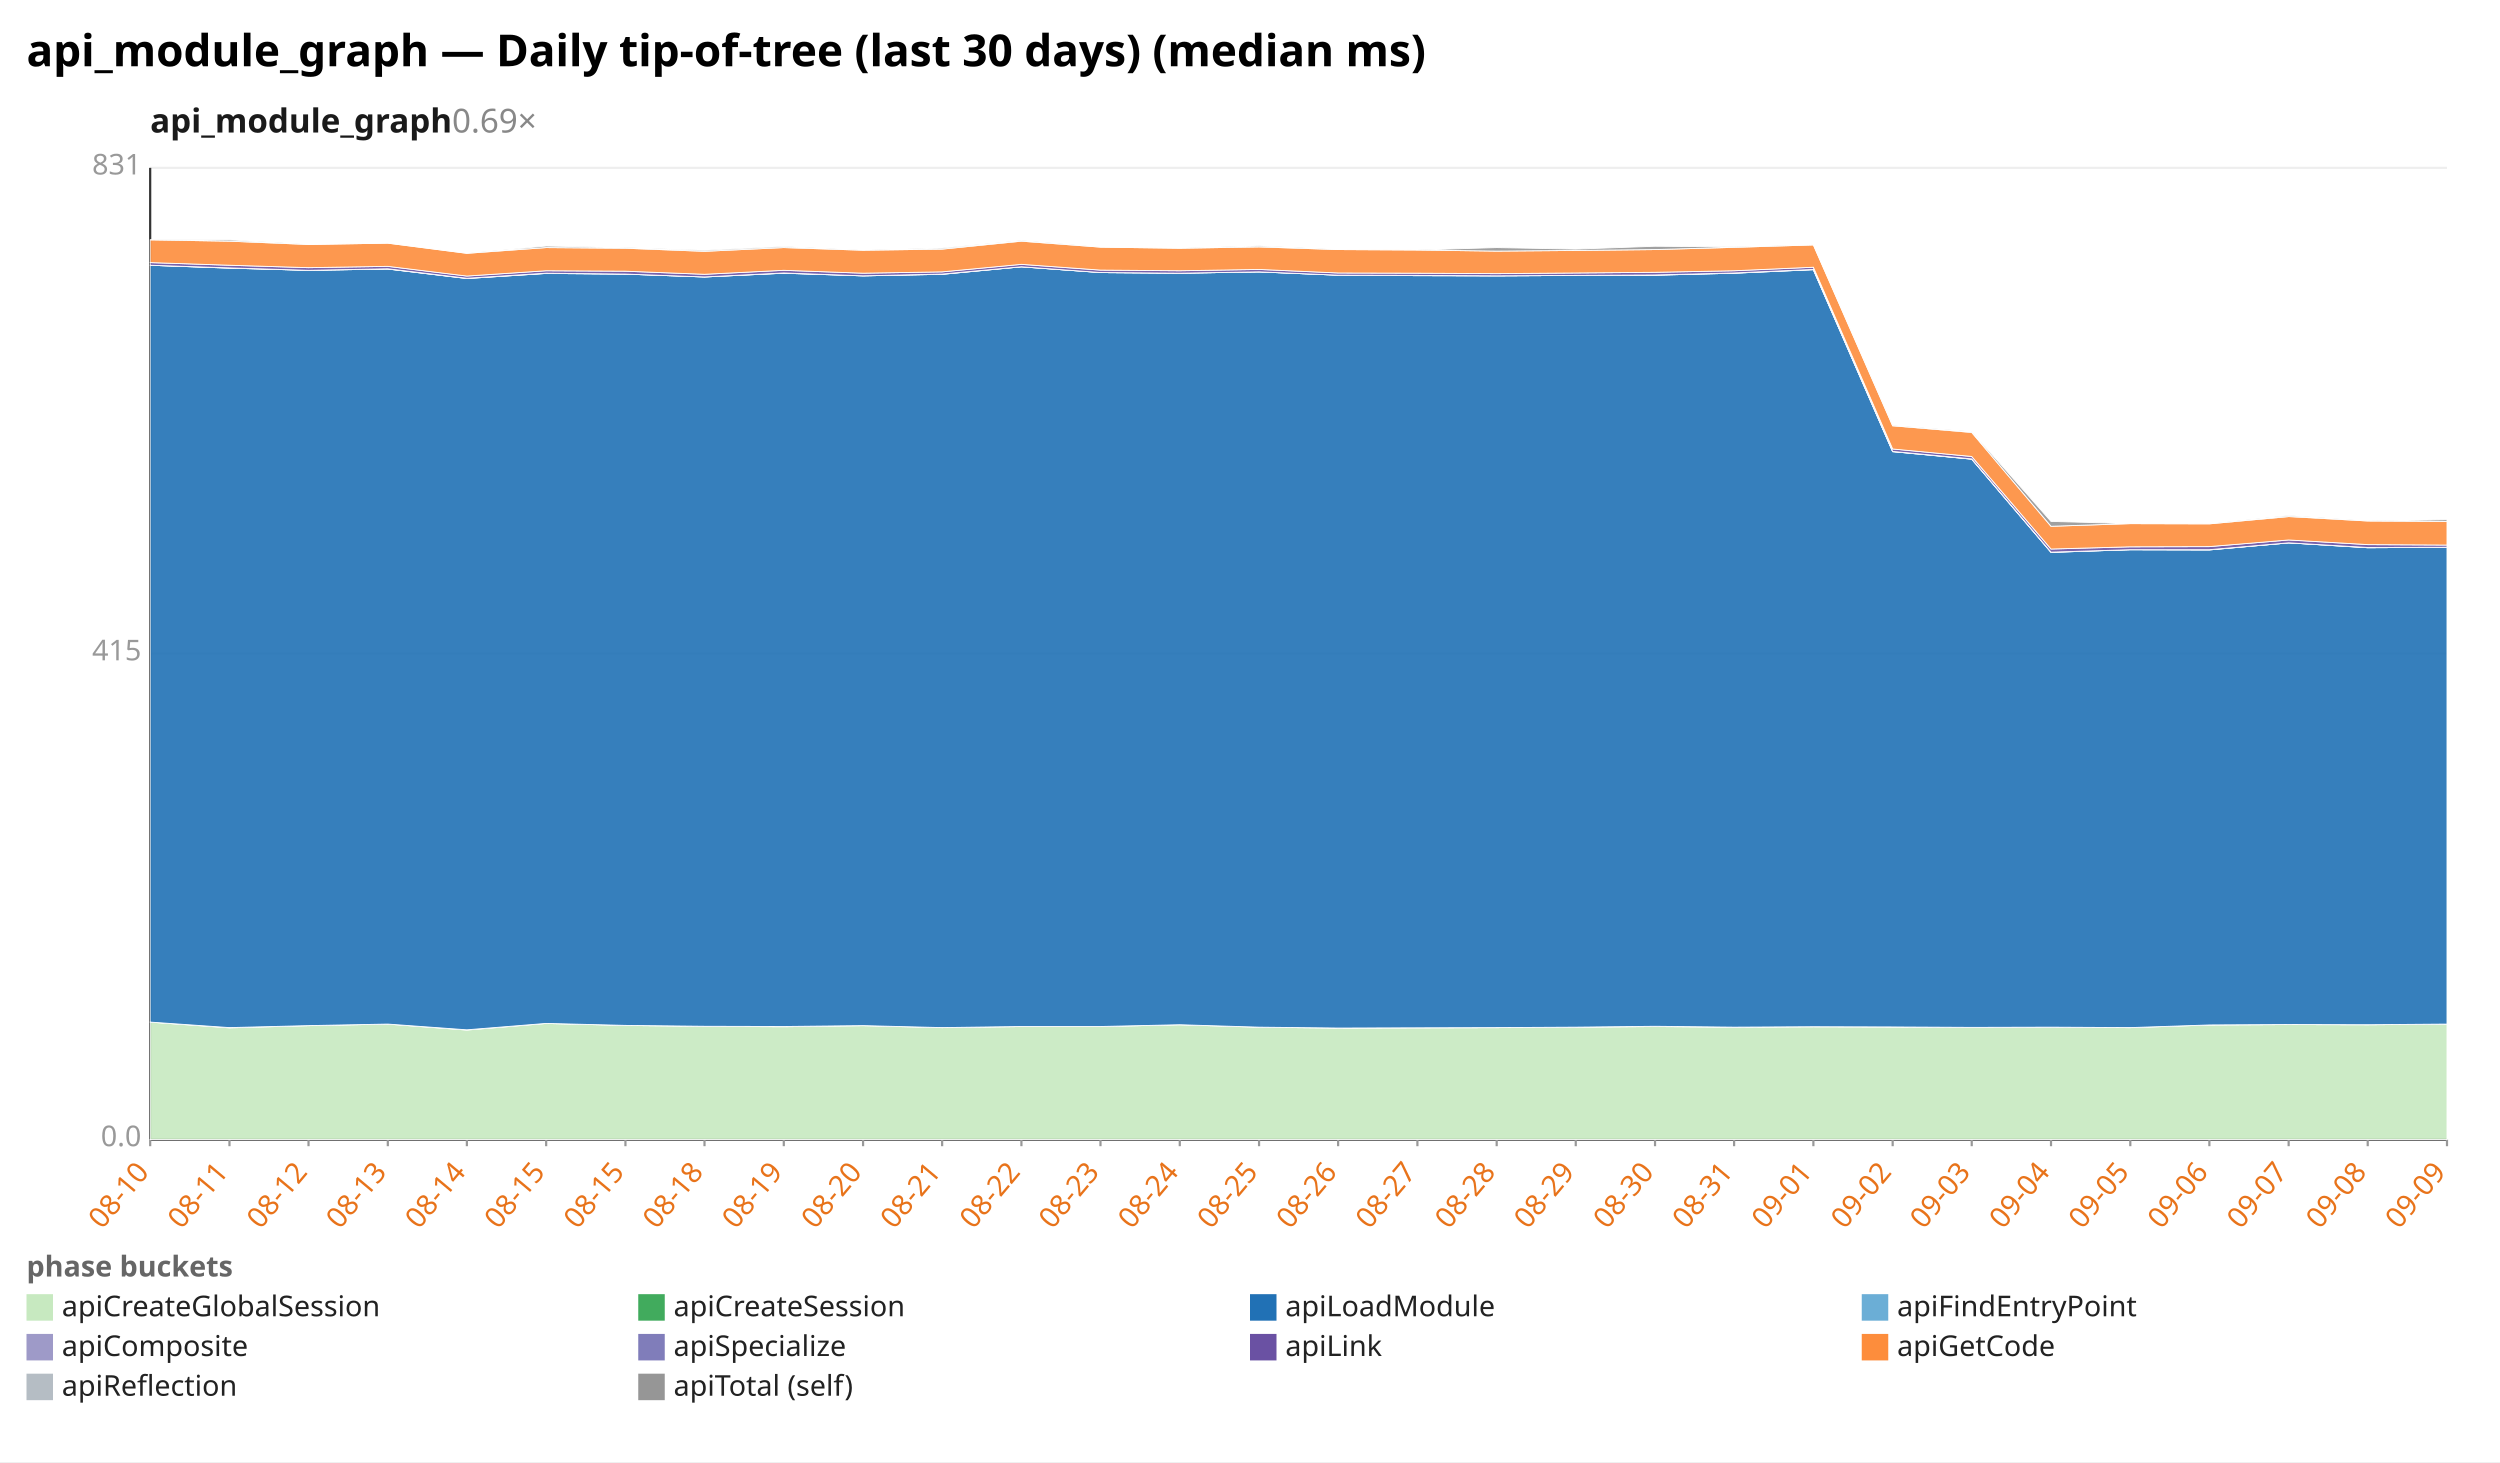
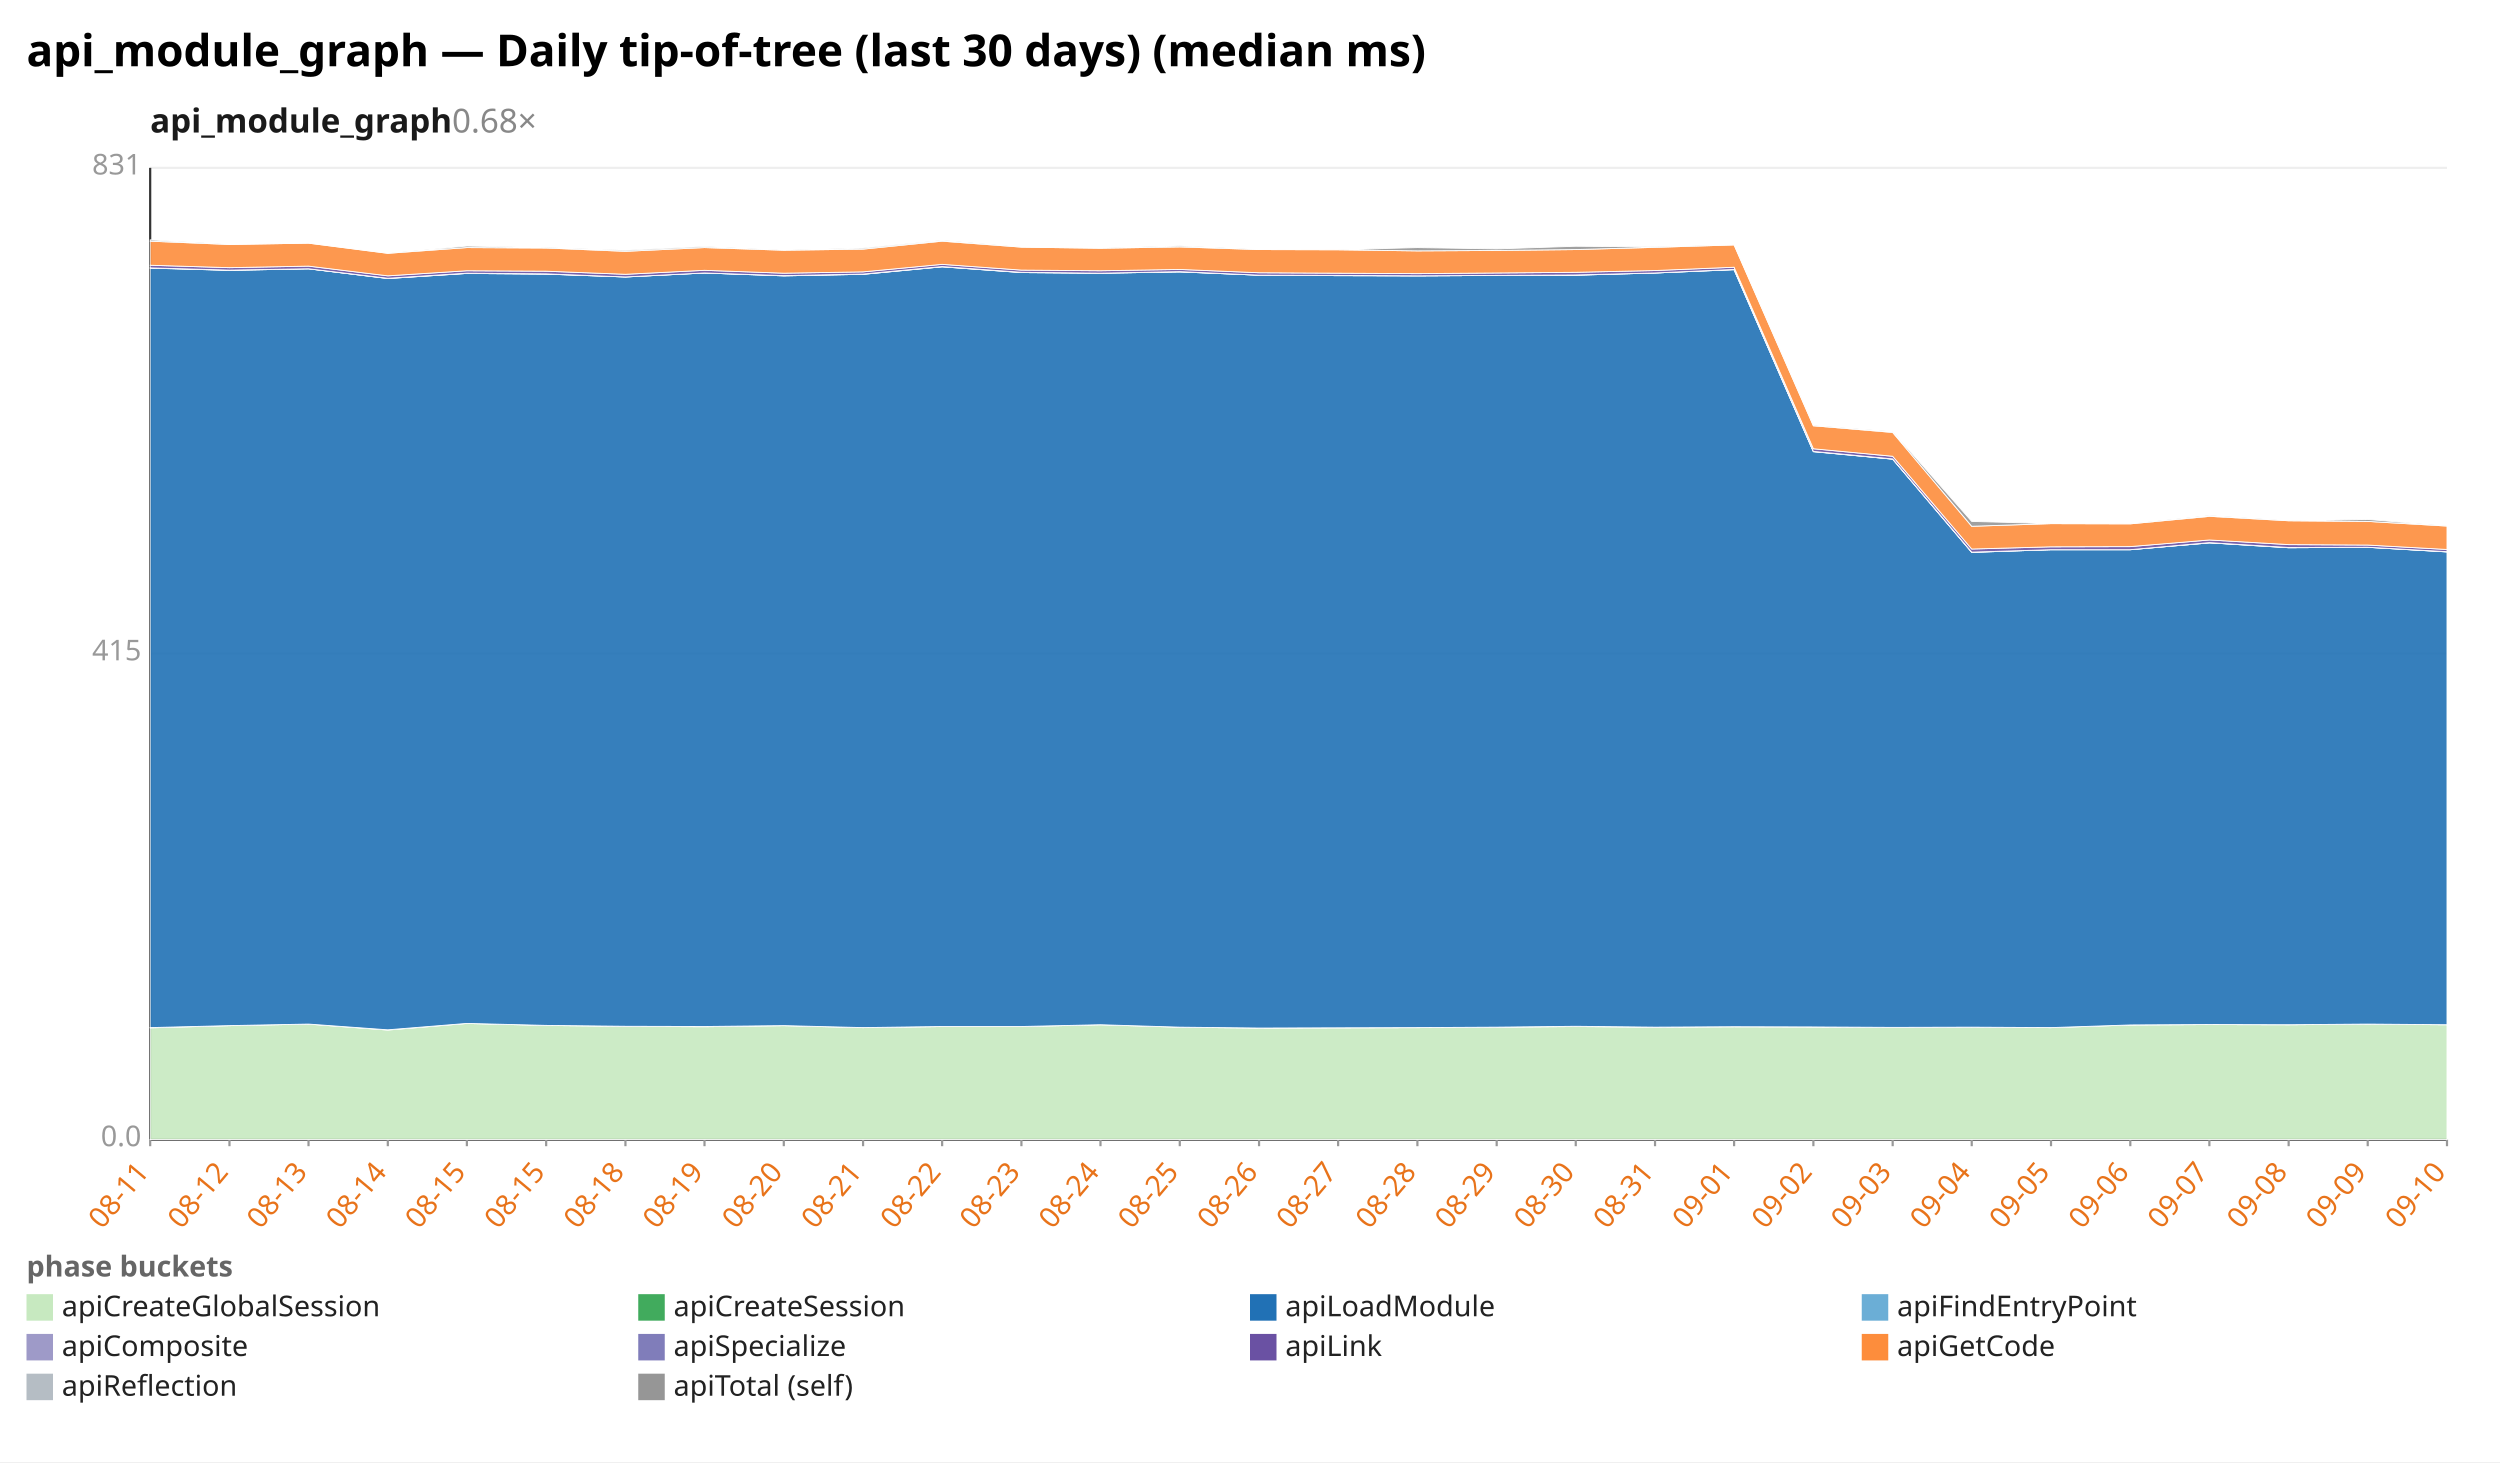
<svg xmlns="http://www.w3.org/2000/svg" width="1132" height="662" viewBox="0 0 1132 662" preserveAspectRatio="xMidYMid meet" font-family="sans-serif" font-size="13">
  <rect width="1132" height="662" fill="white" />
  <text x="12" y="30" font-size="20" font-weight="bold">api_module_graph — Daily tip-of-tree (last 30 days) (median ms)</text>
-   <text x="68" y="60" font-size="15" font-weight="600" fill="#1a1a1a">api_module_graph<tspan fill="#888" font-weight="400" text-decoration="none">  0.69×</tspan>
+   <text x="68" y="60" font-size="15" font-weight="600" fill="#1a1a1a">api_module_graph<tspan fill="#888" font-weight="400" text-decoration="none">  0.68×</tspan>
  </text>
  <line x1="68.0" y1="516.0" x2="1108.0" y2="516.0" stroke="#eee" />
  <text x="64.0" y="519.0" text-anchor="end" fill="#999">0.0</text>
  <line x1="68.0" y1="296.0" x2="1108.0" y2="296.0" stroke="#eee" />
  <text x="64.0" y="299.0" text-anchor="end" fill="#999">415</text>
  <line x1="68.0" y1="76.0" x2="1108.0" y2="76.0" stroke="#eee" />
  <text x="64.0" y="79.0" text-anchor="end" fill="#999">831</text>
  <line x1="68.0" y1="76.0" x2="68.0" y2="516.0" stroke="#333" />
  <line x1="68.0" y1="516.0" x2="1108.0" y2="516.0" stroke="#333" />
  <line x1="68.0" y1="516.0" x2="68.0" y2="519.0" stroke="#999" />
-   <text x="68.0" y="531.0" text-anchor="end" fill="#e8731a" transform="rotate(-50 68.0 531.0)">08-10</text>
+   <text x="68.0" y="531.0" text-anchor="end" fill="#e8731a" transform="rotate(-50 68.0 531.0)">08-11</text>
  <line x1="103.9" y1="516.0" x2="103.9" y2="519.0" stroke="#999" />
-   <text x="103.9" y="531.0" text-anchor="end" fill="#e8731a" transform="rotate(-50 103.9 531.0)">08-11</text>
+   <text x="103.9" y="531.0" text-anchor="end" fill="#e8731a" transform="rotate(-50 103.9 531.0)">08-12</text>
  <line x1="139.7" y1="516.0" x2="139.7" y2="519.0" stroke="#999" />
-   <text x="139.7" y="531.0" text-anchor="end" fill="#e8731a" transform="rotate(-50 139.7 531.0)">08-12</text>
+   <text x="139.7" y="531.0" text-anchor="end" fill="#e8731a" transform="rotate(-50 139.7 531.0)">08-13</text>
  <line x1="175.6" y1="516.0" x2="175.6" y2="519.0" stroke="#999" />
-   <text x="175.6" y="531.0" text-anchor="end" fill="#e8731a" transform="rotate(-50 175.6 531.0)">08-13</text>
+   <text x="175.6" y="531.0" text-anchor="end" fill="#e8731a" transform="rotate(-50 175.6 531.0)">08-14</text>
  <line x1="211.4" y1="516.0" x2="211.4" y2="519.0" stroke="#999" />
-   <text x="211.4" y="531.0" text-anchor="end" fill="#e8731a" transform="rotate(-50 211.4 531.0)">08-14</text>
+   <text x="211.4" y="531.0" text-anchor="end" fill="#e8731a" transform="rotate(-50 211.4 531.0)">08-15</text>
  <line x1="247.3" y1="516.0" x2="247.3" y2="519.0" stroke="#999" />
  <text x="247.3" y="531.0" text-anchor="end" fill="#e8731a" transform="rotate(-50 247.3 531.0)">08-15</text>
  <line x1="283.2" y1="516.0" x2="283.2" y2="519.0" stroke="#999" />
-   <text x="283.2" y="531.0" text-anchor="end" fill="#e8731a" transform="rotate(-50 283.2 531.0)">08-15</text>
+   <text x="283.2" y="531.0" text-anchor="end" fill="#e8731a" transform="rotate(-50 283.2 531.0)">08-18</text>
  <line x1="319.0" y1="516.0" x2="319.0" y2="519.0" stroke="#999" />
-   <text x="319.0" y="531.0" text-anchor="end" fill="#e8731a" transform="rotate(-50 319.0 531.0)">08-18</text>
+   <text x="319.0" y="531.0" text-anchor="end" fill="#e8731a" transform="rotate(-50 319.0 531.0)">08-19</text>
  <line x1="354.9" y1="516.0" x2="354.9" y2="519.0" stroke="#999" />
-   <text x="354.9" y="531.0" text-anchor="end" fill="#e8731a" transform="rotate(-50 354.9 531.0)">08-19</text>
+   <text x="354.9" y="531.0" text-anchor="end" fill="#e8731a" transform="rotate(-50 354.9 531.0)">08-20</text>
  <line x1="390.8" y1="516.0" x2="390.8" y2="519.0" stroke="#999" />
-   <text x="390.8" y="531.0" text-anchor="end" fill="#e8731a" transform="rotate(-50 390.8 531.0)">08-20</text>
+   <text x="390.8" y="531.0" text-anchor="end" fill="#e8731a" transform="rotate(-50 390.8 531.0)">08-21</text>
  <line x1="426.6" y1="516.0" x2="426.6" y2="519.0" stroke="#999" />
-   <text x="426.6" y="531.0" text-anchor="end" fill="#e8731a" transform="rotate(-50 426.6 531.0)">08-21</text>
+   <text x="426.6" y="531.0" text-anchor="end" fill="#e8731a" transform="rotate(-50 426.6 531.0)">08-22</text>
  <line x1="462.5" y1="516.0" x2="462.5" y2="519.0" stroke="#999" />
-   <text x="462.5" y="531.0" text-anchor="end" fill="#e8731a" transform="rotate(-50 462.5 531.0)">08-22</text>
+   <text x="462.5" y="531.0" text-anchor="end" fill="#e8731a" transform="rotate(-50 462.5 531.0)">08-23</text>
  <line x1="498.3" y1="516.0" x2="498.3" y2="519.0" stroke="#999" />
-   <text x="498.3" y="531.0" text-anchor="end" fill="#e8731a" transform="rotate(-50 498.3 531.0)">08-23</text>
+   <text x="498.3" y="531.0" text-anchor="end" fill="#e8731a" transform="rotate(-50 498.3 531.0)">08-24</text>
  <line x1="534.2" y1="516.0" x2="534.2" y2="519.0" stroke="#999" />
-   <text x="534.2" y="531.0" text-anchor="end" fill="#e8731a" transform="rotate(-50 534.2 531.0)">08-24</text>
+   <text x="534.2" y="531.0" text-anchor="end" fill="#e8731a" transform="rotate(-50 534.2 531.0)">08-25</text>
  <line x1="570.1" y1="516.0" x2="570.1" y2="519.0" stroke="#999" />
-   <text x="570.1" y="531.0" text-anchor="end" fill="#e8731a" transform="rotate(-50 570.1 531.0)">08-25</text>
+   <text x="570.1" y="531.0" text-anchor="end" fill="#e8731a" transform="rotate(-50 570.1 531.0)">08-26</text>
  <line x1="605.9" y1="516.0" x2="605.9" y2="519.0" stroke="#999" />
-   <text x="605.9" y="531.0" text-anchor="end" fill="#e8731a" transform="rotate(-50 605.9 531.0)">08-26</text>
+   <text x="605.9" y="531.0" text-anchor="end" fill="#e8731a" transform="rotate(-50 605.9 531.0)">08-27</text>
  <line x1="641.8" y1="516.0" x2="641.8" y2="519.0" stroke="#999" />
-   <text x="641.8" y="531.0" text-anchor="end" fill="#e8731a" transform="rotate(-50 641.8 531.0)">08-27</text>
+   <text x="641.8" y="531.0" text-anchor="end" fill="#e8731a" transform="rotate(-50 641.8 531.0)">08-28</text>
  <line x1="677.7" y1="516.0" x2="677.7" y2="519.0" stroke="#999" />
-   <text x="677.7" y="531.0" text-anchor="end" fill="#e8731a" transform="rotate(-50 677.7 531.0)">08-28</text>
+   <text x="677.7" y="531.0" text-anchor="end" fill="#e8731a" transform="rotate(-50 677.7 531.0)">08-29</text>
  <line x1="713.5" y1="516.0" x2="713.5" y2="519.0" stroke="#999" />
-   <text x="713.5" y="531.0" text-anchor="end" fill="#e8731a" transform="rotate(-50 713.5 531.0)">08-29</text>
+   <text x="713.5" y="531.0" text-anchor="end" fill="#e8731a" transform="rotate(-50 713.5 531.0)">08-30</text>
  <line x1="749.4" y1="516.0" x2="749.4" y2="519.0" stroke="#999" />
-   <text x="749.4" y="531.0" text-anchor="end" fill="#e8731a" transform="rotate(-50 749.4 531.0)">08-30</text>
+   <text x="749.4" y="531.0" text-anchor="end" fill="#e8731a" transform="rotate(-50 749.4 531.0)">08-31</text>
  <line x1="785.2" y1="516.0" x2="785.2" y2="519.0" stroke="#999" />
-   <text x="785.2" y="531.0" text-anchor="end" fill="#e8731a" transform="rotate(-50 785.2 531.0)">08-31</text>
+   <text x="785.2" y="531.0" text-anchor="end" fill="#e8731a" transform="rotate(-50 785.2 531.0)">09-01</text>
  <line x1="821.1" y1="516.0" x2="821.1" y2="519.0" stroke="#999" />
-   <text x="821.1" y="531.0" text-anchor="end" fill="#e8731a" transform="rotate(-50 821.1 531.0)">09-01</text>
+   <text x="821.1" y="531.0" text-anchor="end" fill="#e8731a" transform="rotate(-50 821.1 531.0)">09-02</text>
  <line x1="857.0" y1="516.0" x2="857.0" y2="519.0" stroke="#999" />
-   <text x="857.0" y="531.0" text-anchor="end" fill="#e8731a" transform="rotate(-50 857.0 531.0)">09-02</text>
+   <text x="857.0" y="531.0" text-anchor="end" fill="#e8731a" transform="rotate(-50 857.0 531.0)">09-03</text>
  <line x1="892.8" y1="516.0" x2="892.8" y2="519.0" stroke="#999" />
-   <text x="892.8" y="531.0" text-anchor="end" fill="#e8731a" transform="rotate(-50 892.8 531.0)">09-03</text>
+   <text x="892.8" y="531.0" text-anchor="end" fill="#e8731a" transform="rotate(-50 892.8 531.0)">09-04</text>
  <line x1="928.7" y1="516.0" x2="928.7" y2="519.0" stroke="#999" />
-   <text x="928.7" y="531.0" text-anchor="end" fill="#e8731a" transform="rotate(-50 928.7 531.0)">09-04</text>
+   <text x="928.7" y="531.0" text-anchor="end" fill="#e8731a" transform="rotate(-50 928.7 531.0)">09-05</text>
  <line x1="964.6" y1="516.0" x2="964.6" y2="519.0" stroke="#999" />
-   <text x="964.6" y="531.0" text-anchor="end" fill="#e8731a" transform="rotate(-50 964.6 531.0)">09-05</text>
+   <text x="964.6" y="531.0" text-anchor="end" fill="#e8731a" transform="rotate(-50 964.6 531.0)">09-06</text>
  <line x1="1000.4" y1="516.0" x2="1000.4" y2="519.0" stroke="#999" />
-   <text x="1000.4" y="531.0" text-anchor="end" fill="#e8731a" transform="rotate(-50 1000.4 531.0)">09-06</text>
+   <text x="1000.4" y="531.0" text-anchor="end" fill="#e8731a" transform="rotate(-50 1000.4 531.0)">09-07</text>
  <line x1="1036.3" y1="516.0" x2="1036.3" y2="519.0" stroke="#999" />
-   <text x="1036.3" y="531.0" text-anchor="end" fill="#e8731a" transform="rotate(-50 1036.3 531.0)">09-07</text>
+   <text x="1036.3" y="531.0" text-anchor="end" fill="#e8731a" transform="rotate(-50 1036.3 531.0)">09-08</text>
  <line x1="1072.1" y1="516.0" x2="1072.1" y2="519.0" stroke="#999" />
-   <text x="1072.1" y="531.0" text-anchor="end" fill="#e8731a" transform="rotate(-50 1072.1 531.0)">09-08</text>
+   <text x="1072.1" y="531.0" text-anchor="end" fill="#e8731a" transform="rotate(-50 1072.1 531.0)">09-09</text>
  <line x1="1108.0" y1="516.0" x2="1108.0" y2="519.0" stroke="#999" />
-   <text x="1108.0" y="531.0" text-anchor="end" fill="#e8731a" transform="rotate(-50 1108.0 531.0)">09-09</text>
-   <polygon points="68.0,462.8 103.9,465.4 139.7,464.4 175.6,463.7 211.4,466.4 247.3,463.4 283.2,464.3 319.0,464.7 354.9,464.9 390.8,464.4 426.6,465.3 462.5,464.8 498.3,464.8 534.2,464.0 570.1,465.1 605.9,465.5 641.8,465.4 677.7,465.3 713.5,465.1 749.4,464.8 785.2,465.1 821.1,464.9 857.0,465.0 892.8,465.2 928.7,465.2 964.6,465.3 1000.4,464.1 1036.3,463.9 1072.1,464.0 1108.0,463.7 1108.0,516.0 1072.1,516.0 1036.3,516.0 1000.4,516.0 964.6,516.0 928.7,516.0 892.8,516.0 857.0,516.0 821.1,516.0 785.2,516.0 749.4,516.0 713.5,516.0 677.7,516.0 641.8,516.0 605.9,516.0 570.1,516.0 534.2,516.0 498.3,516.0 462.5,516.0 426.6,516.0 390.8,516.0 354.9,516.0 319.0,516.0 283.2,516.0 247.3,516.0 211.4,516.0 175.6,516.0 139.7,516.0 103.9,516.0 68.0,516.0" fill="#c7e9c0" fill-opacity="0.9" stroke="#fff" stroke-width="0.4" />
-   <polygon points="68.0,462.8 103.9,465.3 139.7,464.4 175.6,463.7 211.4,466.3 247.3,463.4 283.2,464.3 319.0,464.7 354.9,464.8 390.8,464.4 426.6,465.3 462.5,464.8 498.3,464.8 534.2,464.0 570.1,465.1 605.9,465.5 641.8,465.4 677.7,465.3 713.5,465.1 749.4,464.7 785.2,465.1 821.1,464.9 857.0,465.0 892.8,465.2 928.7,465.1 964.6,465.3 1000.4,464.1 1036.3,463.9 1072.1,464.0 1108.0,463.7 1108.0,463.7 1072.1,464.0 1036.3,463.9 1000.4,464.1 964.6,465.3 928.7,465.2 892.8,465.2 857.0,465.0 821.1,464.9 785.2,465.1 749.4,464.8 713.5,465.1 677.7,465.3 641.8,465.4 605.9,465.5 570.1,465.1 534.2,464.0 498.3,464.8 462.5,464.8 426.6,465.3 390.8,464.4 354.9,464.9 319.0,464.7 283.2,464.3 247.3,463.4 211.4,466.4 175.6,463.7 139.7,464.4 103.9,465.4 68.0,462.8" fill="#41ab5d" fill-opacity="0.9" stroke="#fff" stroke-width="0.4" />
-   <polygon points="68.0,120.1 103.9,121.4 139.7,122.4 175.6,121.8 211.4,126.1 247.3,123.8 283.2,124.1 319.0,125.4 354.9,123.7 390.8,124.9 426.6,124.2 462.5,120.8 498.3,123.4 534.2,123.7 570.1,123.1 605.9,124.6 641.8,124.8 677.7,124.9 713.5,124.7 749.4,124.6 785.2,123.7 821.1,122.1 857.0,204.5 892.8,207.9 928.7,250.1 964.6,248.9 1000.4,249.0 1036.3,245.8 1072.1,248.0 1108.0,247.8 1108.0,463.7 1072.1,464.0 1036.3,463.9 1000.4,464.1 964.6,465.3 928.7,465.1 892.8,465.2 857.0,465.0 821.1,464.9 785.2,465.1 749.4,464.7 713.5,465.1 677.7,465.3 641.8,465.4 605.9,465.5 570.1,465.1 534.2,464.0 498.3,464.8 462.5,464.8 426.6,465.3 390.8,464.4 354.9,464.8 319.0,464.7 283.2,464.3 247.3,463.4 211.4,466.3 175.6,463.7 139.7,464.4 103.9,465.3 68.0,462.8" fill="#2171b5" fill-opacity="0.9" stroke="#fff" stroke-width="0.4" />
-   <polygon points="68.0,120.1 103.9,121.4 139.7,122.4 175.6,121.8 211.4,126.1 247.3,123.8 283.2,124.1 319.0,125.4 354.9,123.7 390.8,124.9 426.6,124.2 462.5,120.8 498.3,123.4 534.2,123.7 570.1,123.1 605.9,124.6 641.8,124.8 677.7,124.9 713.5,124.7 749.4,124.6 785.2,123.7 821.1,122.1 857.0,204.5 892.8,207.9 928.7,250.1 964.6,248.9 1000.4,249.0 1036.3,245.8 1072.1,248.0 1108.0,247.8 1108.0,247.8 1072.1,248.0 1036.3,245.8 1000.4,249.0 964.6,248.9 928.7,250.1 892.8,207.9 857.0,204.5 821.1,122.1 785.2,123.7 749.4,124.6 713.5,124.7 677.7,124.9 641.8,124.8 605.9,124.6 570.1,123.1 534.2,123.7 498.3,123.4 462.5,120.8 426.6,124.2 390.8,124.9 354.9,123.7 319.0,125.4 283.2,124.1 247.3,123.8 211.4,126.1 175.6,121.8 139.7,122.4 103.9,121.4 68.0,120.1" fill="#6baed6" fill-opacity="0.9" stroke="#fff" stroke-width="0.4" />
-   <polygon points="68.0,120.1 103.9,121.3 139.7,122.4 175.6,121.7 211.4,126.0 247.3,123.7 283.2,124.1 319.0,125.4 354.9,123.6 390.8,124.9 426.6,124.1 462.5,120.8 498.3,123.4 534.2,123.7 570.1,123.1 605.9,124.6 641.8,124.7 677.7,124.9 713.5,124.7 749.4,124.5 785.2,123.6 821.1,122.0 857.0,204.4 892.8,207.8 928.7,250.0 964.6,248.9 1000.4,248.9 1036.3,245.8 1072.1,247.9 1108.0,247.8 1108.0,247.8 1072.1,248.0 1036.3,245.8 1000.4,249.0 964.6,248.9 928.7,250.1 892.8,207.9 857.0,204.5 821.1,122.1 785.2,123.7 749.4,124.6 713.5,124.7 677.7,124.9 641.8,124.8 605.9,124.6 570.1,123.1 534.2,123.7 498.3,123.4 462.5,120.8 426.6,124.2 390.8,124.9 354.9,123.7 319.0,125.4 283.2,124.1 247.3,123.8 211.4,126.1 175.6,121.8 139.7,122.4 103.9,121.4 68.0,120.1" fill="#9e9ac8" fill-opacity="0.9" stroke="#fff" stroke-width="0.4" />
-   <polygon points="68.0,118.9 103.9,120.1 139.7,121.2 175.6,120.6 211.4,125.0 247.3,122.6 283.2,122.8 319.0,124.2 354.9,122.4 390.8,123.7 426.6,123.1 462.5,119.7 498.3,122.3 534.2,122.6 570.1,122.0 605.9,123.6 641.8,123.7 677.7,123.9 713.5,123.6 749.4,123.3 785.2,122.6 821.1,121.0 857.0,203.3 892.8,206.7 928.7,248.6 964.6,247.6 1000.4,247.5 1036.3,244.5 1072.1,246.6 1108.0,246.8 1108.0,247.8 1072.1,247.9 1036.3,245.8 1000.4,248.9 964.6,248.9 928.7,250.0 892.8,207.8 857.0,204.4 821.1,122.0 785.2,123.6 749.4,124.5 713.5,124.7 677.7,124.9 641.8,124.7 605.9,124.6 570.1,123.1 534.2,123.7 498.3,123.4 462.5,120.8 426.6,124.1 390.8,124.9 354.9,123.6 319.0,125.4 283.2,124.1 247.3,123.7 211.4,126.0 175.6,121.7 139.7,122.4 103.9,121.3 68.0,120.1" fill="#6a51a3" fill-opacity="0.9" stroke="#fff" stroke-width="0.4" />
-   <polygon points="68.0,108.6 103.9,109.2 139.7,110.7 175.6,110.1 211.4,114.7 247.3,112.1 283.2,112.4 319.0,113.8 354.9,112.1 390.8,113.3 426.6,112.8 462.5,109.2 498.3,111.9 534.2,112.4 570.1,111.8 605.9,113.0 641.8,113.2 677.7,113.7 713.5,113.4 749.4,113.0 785.2,112.0 821.1,110.9 857.0,192.8 892.8,195.8 928.7,238.3 964.6,237.1 1000.4,237.2 1036.3,233.9 1072.1,235.9 1108.0,236.1 1108.0,246.8 1072.1,246.6 1036.3,244.5 1000.4,247.5 964.6,247.6 928.7,248.6 892.8,206.7 857.0,203.3 821.1,121.0 785.2,122.6 749.4,123.3 713.5,123.6 677.7,123.9 641.8,123.7 605.9,123.6 570.1,122.0 534.2,122.6 498.3,122.3 462.5,119.7 426.6,123.1 390.8,123.7 354.9,122.4 319.0,124.2 283.2,122.8 247.3,122.6 211.4,125.0 175.6,120.6 139.7,121.2 103.9,120.1 68.0,118.9" fill="#fd8d3c" fill-opacity="0.9" stroke="#fff" stroke-width="0.4" />
-   <polygon points="68.0,108.6 103.9,108.6 139.7,110.7 175.6,110.1 211.4,114.7 247.3,111.4 283.2,112.1 319.0,113.3 354.9,111.6 390.8,113.3 426.6,112.3 462.5,108.9 498.3,111.9 534.2,112.4 570.1,111.3 605.9,113.0 641.8,113.2 677.7,112.1 713.5,112.8 749.4,111.5 785.2,111.8 821.1,110.9 857.0,192.7 892.8,195.4 928.7,236.1 964.6,237.1 1000.4,237.2 1036.3,233.4 1072.1,235.9 1108.0,235.3 1108.0,236.1 1072.1,235.9 1036.3,233.9 1000.4,237.2 964.6,237.1 928.7,238.3 892.8,195.8 857.0,192.8 821.1,110.9 785.2,112.0 749.4,113.0 713.5,113.4 677.7,113.7 641.8,113.2 605.9,113.0 570.1,111.8 534.2,112.4 498.3,111.9 462.5,109.2 426.6,112.8 390.8,113.3 354.9,112.1 319.0,113.8 283.2,112.4 247.3,112.1 211.4,114.7 175.6,110.1 139.7,110.7 103.9,109.2 68.0,108.6" fill="#969696" fill-opacity="0.9" stroke="#fff" stroke-width="0.4" />
+   <text x="1108.0" y="531.0" text-anchor="end" fill="#e8731a" transform="rotate(-50 1108.0 531.0)">09-10</text>
+   <polygon points="68.0,465.4 103.9,464.4 139.7,463.7 175.6,466.4 211.4,463.4 247.3,464.3 283.2,464.7 319.0,464.9 354.9,464.4 390.8,465.3 426.6,464.8 462.5,464.8 498.3,464.0 534.2,465.1 570.1,465.5 605.9,465.4 641.8,465.3 677.7,465.1 713.5,464.8 749.4,465.1 785.2,464.9 821.1,465.0 857.0,465.2 892.8,465.1 928.7,465.3 964.6,464.1 1000.4,463.9 1036.3,464.0 1072.1,463.7 1108.0,464.0 1108.0,516.0 1072.1,516.0 1036.3,516.0 1000.4,516.0 964.6,516.0 928.7,516.0 892.8,516.0 857.0,516.0 821.1,516.0 785.2,516.0 749.4,516.0 713.5,516.0 677.7,516.0 641.8,516.0 605.9,516.0 570.1,516.0 534.2,516.0 498.3,516.0 462.5,516.0 426.6,516.0 390.8,516.0 354.9,516.0 319.0,516.0 283.2,516.0 247.3,516.0 211.4,516.0 175.6,516.0 139.7,516.0 103.9,516.0 68.0,516.0" fill="#c7e9c0" fill-opacity="0.9" stroke="#fff" stroke-width="0.4" />
+   <polygon points="68.0,465.3 103.9,464.4 139.7,463.7 175.6,466.3 211.4,463.4 247.3,464.3 283.2,464.7 319.0,464.8 354.9,464.4 390.8,465.3 426.6,464.8 462.5,464.8 498.3,464.0 534.2,465.1 570.1,465.5 605.9,465.4 641.8,465.3 677.7,465.1 713.5,464.7 749.4,465.1 785.2,464.9 821.1,465.0 857.0,465.2 892.8,465.1 928.7,465.3 964.6,464.1 1000.4,463.9 1036.3,464.0 1072.1,463.7 1108.0,464.0 1108.0,464.0 1072.1,463.7 1036.3,464.0 1000.4,463.9 964.6,464.1 928.7,465.3 892.8,465.1 857.0,465.2 821.1,465.0 785.2,464.9 749.4,465.1 713.5,464.8 677.7,465.1 641.8,465.3 605.9,465.4 570.1,465.5 534.2,465.1 498.3,464.0 462.5,464.8 426.6,464.8 390.8,465.3 354.9,464.4 319.0,464.9 283.2,464.7 247.3,464.3 211.4,463.4 175.6,466.4 139.7,463.7 103.9,464.4 68.0,465.4" fill="#41ab5d" fill-opacity="0.9" stroke="#fff" stroke-width="0.4" />
+   <polygon points="68.0,121.4 103.9,122.4 139.7,121.7 175.6,126.1 211.4,123.8 247.3,124.1 283.2,125.4 319.0,123.6 354.9,124.9 390.8,124.2 426.6,120.8 462.5,123.4 498.3,123.7 534.2,123.1 570.1,124.6 605.9,124.8 641.8,124.9 677.7,124.7 713.5,124.6 749.4,123.6 785.2,122.1 821.1,204.5 857.0,207.9 892.8,250.1 928.7,248.9 964.6,248.9 1000.4,245.8 1036.3,248.0 1072.1,247.8 1108.0,249.9 1108.0,464.0 1072.1,463.7 1036.3,464.0 1000.4,463.9 964.6,464.1 928.7,465.3 892.8,465.1 857.0,465.2 821.1,465.0 785.2,464.9 749.4,465.1 713.5,464.7 677.7,465.1 641.8,465.3 605.9,465.4 570.1,465.5 534.2,465.1 498.3,464.0 462.5,464.8 426.6,464.8 390.8,465.3 354.9,464.4 319.0,464.8 283.2,464.7 247.3,464.3 211.4,463.4 175.6,466.3 139.7,463.7 103.9,464.4 68.0,465.3" fill="#2171b5" fill-opacity="0.9" stroke="#fff" stroke-width="0.4" />
+   <polygon points="68.0,121.3 103.9,122.4 139.7,121.7 175.6,126.1 211.4,123.8 247.3,124.1 283.2,125.4 319.0,123.6 354.9,124.9 390.8,124.2 426.6,120.8 462.5,123.4 498.3,123.7 534.2,123.1 570.1,124.6 605.9,124.8 641.8,124.9 677.7,124.7 713.5,124.6 749.4,123.6 785.2,122.1 821.1,204.5 857.0,207.9 892.8,250.1 928.7,248.9 964.6,248.9 1000.4,245.8 1036.3,248.0 1072.1,247.8 1108.0,249.9 1108.0,249.9 1072.1,247.8 1036.3,248.0 1000.4,245.8 964.6,248.9 928.7,248.9 892.8,250.1 857.0,207.9 821.1,204.5 785.2,122.1 749.4,123.6 713.5,124.6 677.7,124.7 641.8,124.9 605.9,124.8 570.1,124.6 534.2,123.1 498.3,123.7 462.5,123.4 426.6,120.8 390.8,124.2 354.9,124.9 319.0,123.6 283.2,125.4 247.3,124.1 211.4,123.8 175.6,126.1 139.7,121.7 103.9,122.4 68.0,121.4" fill="#6baed6" fill-opacity="0.9" stroke="#fff" stroke-width="0.4" />
+   <polygon points="68.0,121.3 103.9,122.3 139.7,121.7 175.6,126.0 211.4,123.7 247.3,124.0 283.2,125.4 319.0,123.6 354.9,124.8 390.8,124.1 426.6,120.7 462.5,123.3 498.3,123.7 534.2,123.0 570.1,124.6 605.9,124.7 641.8,124.9 677.7,124.7 713.5,124.5 749.4,123.6 785.2,122.0 821.1,204.4 857.0,207.8 892.8,250.0 928.7,248.9 964.6,248.9 1000.4,245.7 1036.3,247.9 1072.1,247.8 1108.0,249.8 1108.0,249.9 1072.1,247.8 1036.3,248.0 1000.4,245.8 964.6,248.9 928.7,248.9 892.8,250.1 857.0,207.9 821.1,204.5 785.2,122.1 749.4,123.6 713.5,124.6 677.7,124.7 641.8,124.9 605.9,124.8 570.1,124.6 534.2,123.1 498.3,123.7 462.5,123.4 426.6,120.8 390.8,124.2 354.9,124.9 319.0,123.6 283.2,125.4 247.3,124.1 211.4,123.8 175.6,126.1 139.7,121.7 103.9,122.4 68.0,121.3" fill="#9e9ac8" fill-opacity="0.9" stroke="#fff" stroke-width="0.4" />
+   <polygon points="68.0,120.1 103.9,121.2 139.7,120.5 175.6,124.9 211.4,122.6 247.3,122.8 283.2,124.2 319.0,122.4 354.9,123.7 390.8,123.1 426.6,119.7 462.5,122.3 498.3,122.6 534.2,122.0 570.1,123.5 605.9,123.7 641.8,123.9 677.7,123.6 713.5,123.3 749.4,122.5 785.2,121.0 821.1,203.2 857.0,206.6 892.8,248.6 928.7,247.6 964.6,247.5 1000.4,244.5 1036.3,246.6 1072.1,246.8 1108.0,248.8 1108.0,249.8 1072.1,247.8 1036.3,247.9 1000.4,245.7 964.6,248.9 928.7,248.9 892.8,250.0 857.0,207.8 821.1,204.4 785.2,122.0 749.4,123.6 713.5,124.5 677.7,124.7 641.8,124.9 605.9,124.7 570.1,124.6 534.2,123.0 498.3,123.7 462.5,123.3 426.6,120.7 390.8,124.1 354.9,124.8 319.0,123.6 283.2,125.4 247.3,124.0 211.4,123.7 175.6,126.0 139.7,121.7 103.9,122.3 68.0,121.3" fill="#6a51a3" fill-opacity="0.9" stroke="#fff" stroke-width="0.4" />
+   <polygon points="68.0,109.2 103.9,110.7 139.7,110.1 175.6,114.7 211.4,112.1 247.3,112.3 283.2,113.8 319.0,112.1 354.9,113.3 390.8,112.8 426.6,109.2 462.5,111.9 498.3,112.4 534.2,111.8 570.1,113.0 605.9,113.1 641.8,113.6 677.7,113.4 713.5,113.0 749.4,112.0 785.2,110.9 821.1,192.8 857.0,195.8 892.8,238.3 928.7,237.1 964.6,237.2 1000.4,233.8 1036.3,235.8 1072.1,236.1 1108.0,238.2 1108.0,248.8 1072.1,246.8 1036.3,246.6 1000.4,244.5 964.6,247.5 928.7,247.6 892.8,248.6 857.0,206.6 821.1,203.2 785.2,121.0 749.4,122.5 713.5,123.3 677.7,123.6 641.8,123.9 605.9,123.7 570.1,123.5 534.2,122.0 498.3,122.6 462.5,122.3 426.6,119.7 390.8,123.1 354.9,123.7 319.0,122.4 283.2,124.2 247.3,122.8 211.4,122.6 175.6,124.9 139.7,120.5 103.9,121.2 68.0,120.1" fill="#fd8d3c" fill-opacity="0.9" stroke="#fff" stroke-width="0.4" />
+   <polygon points="68.0,108.6 103.9,110.7 139.7,110.1 175.6,114.7 211.4,111.4 247.3,112.1 283.2,113.3 319.0,111.6 354.9,113.3 390.8,112.3 426.6,108.8 462.5,111.9 498.3,112.4 534.2,111.3 570.1,113.0 605.9,113.1 641.8,112.1 677.7,112.7 713.5,111.5 749.4,111.8 785.2,110.9 821.1,192.7 857.0,195.4 892.8,236.1 928.7,237.1 964.6,237.2 1000.4,233.4 1036.3,235.8 1072.1,235.2 1108.0,238.2 1108.0,238.2 1072.1,236.1 1036.3,235.8 1000.4,233.8 964.6,237.2 928.7,237.1 892.8,238.3 857.0,195.8 821.1,192.8 785.2,110.9 749.4,112.0 713.5,113.0 677.7,113.4 641.8,113.6 605.9,113.1 570.1,113.0 534.2,111.8 498.3,112.4 462.5,111.9 426.6,109.2 390.8,112.8 354.9,113.3 319.0,112.1 283.2,113.8 247.3,112.3 211.4,112.1 175.6,114.7 139.7,110.1 103.9,110.7 68.0,109.2" fill="#969696" fill-opacity="0.9" stroke="#fff" stroke-width="0.4" />
  <text x="12" y="578" fill="#666" font-weight="600">phase buckets</text>
  <rect x="12" y="586" width="12" height="12" fill="#c7e9c0" />
  <text x="28" y="596" fill="#222">apiCreateGlobalSession</text>
  <rect x="289" y="586" width="12" height="12" fill="#41ab5d" />
  <text x="305" y="596" fill="#222">apiCreateSession</text>
  <rect x="566" y="586" width="12" height="12" fill="#2171b5" />
  <text x="582" y="596" fill="#222">apiLoadModule</text>
  <rect x="843" y="586" width="12" height="12" fill="#6baed6" />
  <text x="859" y="596" fill="#222">apiFindEntryPoint</text>
  <rect x="12" y="604" width="12" height="12" fill="#9e9ac8" />
  <text x="28" y="614" fill="#222">apiComposite</text>
  <rect x="289" y="604" width="12" height="12" fill="#807dba" />
  <text x="305" y="614" fill="#222">apiSpecialize</text>
  <rect x="566" y="604" width="12" height="12" fill="#6a51a3" />
  <text x="582" y="614" fill="#222">apiLink</text>
  <rect x="843" y="604" width="12" height="12" fill="#fd8d3c" />
  <text x="859" y="614" fill="#222">apiGetCode</text>
  <rect x="12" y="622" width="12" height="12" fill="#b5bdc4" />
  <text x="28" y="632" fill="#222">apiReflection</text>
  <rect x="289" y="622" width="12" height="12" fill="#969696" />
  <text x="305" y="632" fill="#222">apiTotal (self)</text>
</svg>
